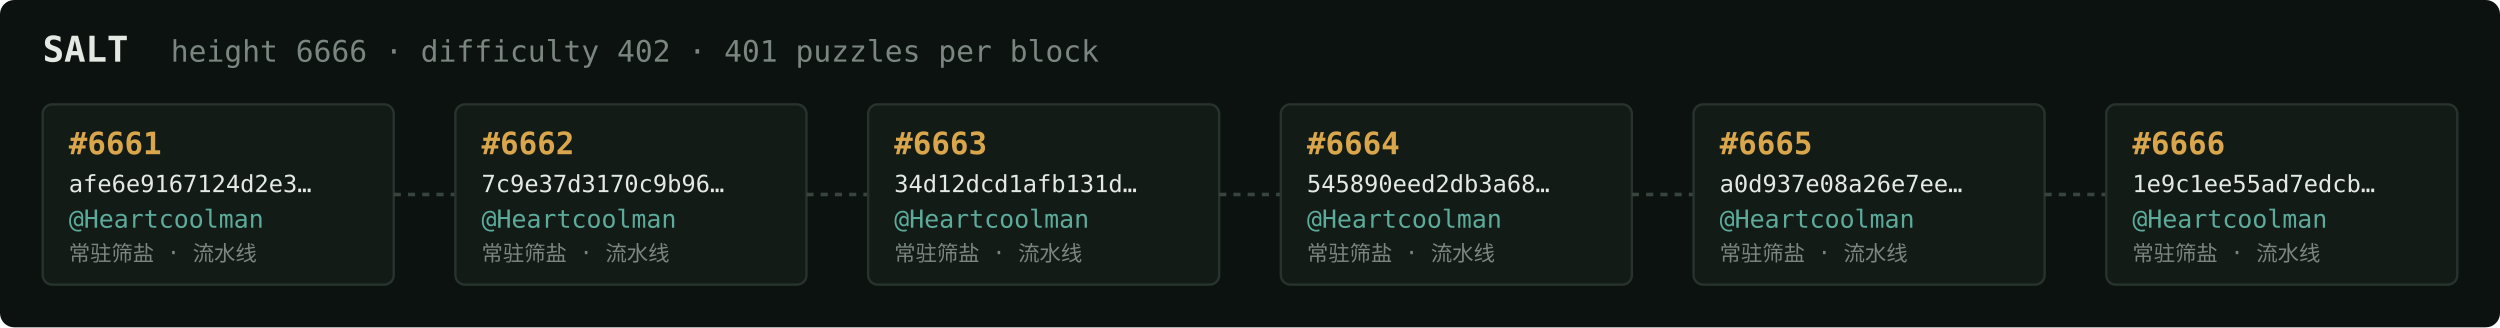
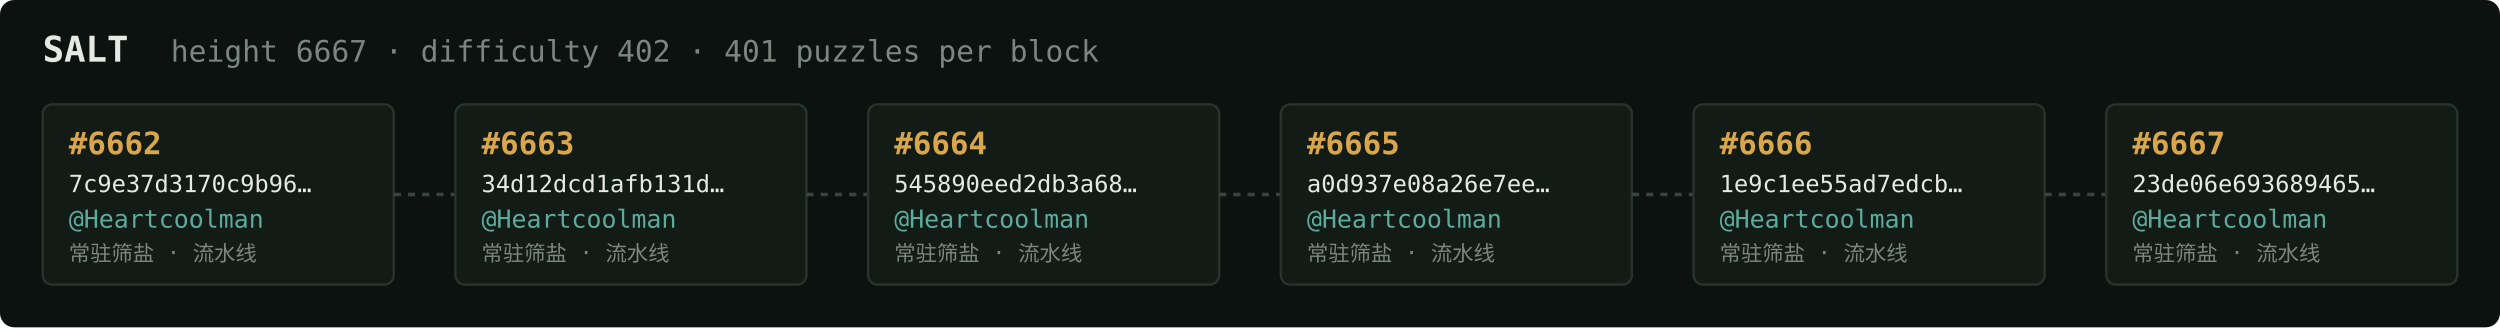
<svg xmlns="http://www.w3.org/2000/svg" width="1054" height="138" viewBox="0 0 1054 138" font-family="ui-monospace,SFMono-Regular,Menlo,monospace">
  <rect fill="#0c1210" width="1054" height="138" rx="6" />
  <text x="18" y="26" fill="#e5e9e3" font-size="15" font-weight="700">SALT</text>
-   <text x="72" y="26" fill="#7a867f" font-size="12.5">height 6666 · difficulty 402 · 401 puzzles per block</text>
+   <text x="72" y="26" fill="#7a867f" font-size="12.5">height 6667 · difficulty 402 · 401 puzzles per block</text>
  <rect x="18" y="44" width="148" height="76" rx="4" fill="#131b17" stroke="#28332e" stroke-width="1" />
-   <text x="29" y="65" fill="#d9a64c" font-size="13" font-weight="700">#6661</text>
-   <text x="29" y="81" fill="#e5e9e3" font-size="10">afe6e9167124d2e3…</text>
+   <text x="29" y="65" fill="#d9a64c" font-size="13" font-weight="700">#6662</text>
+   <text x="29" y="81" fill="#e5e9e3" font-size="10">7c9e37d3170c9b96…</text>
  <text x="29" y="96" fill="#5cab9b" font-size="10.5">@Heartcoolman</text>
  <text x="29" y="110" fill="#7a867f" font-size="9">常驻筛盐 · 流水线</text>
  <line x1="166" y1="82.0" x2="192" y2="82.0" stroke="#38443e" stroke-width="1.5" stroke-dasharray="3 3" />
  <rect x="192" y="44" width="148" height="76" rx="4" fill="#131b17" stroke="#28332e" stroke-width="1" />
-   <text x="203" y="65" fill="#d9a64c" font-size="13" font-weight="700">#6662</text>
-   <text x="203" y="81" fill="#e5e9e3" font-size="10">7c9e37d3170c9b96…</text>
+   <text x="203" y="65" fill="#d9a64c" font-size="13" font-weight="700">#6663</text>
+   <text x="203" y="81" fill="#e5e9e3" font-size="10">34d12dcd1afb131d…</text>
  <text x="203" y="96" fill="#5cab9b" font-size="10.5">@Heartcoolman</text>
  <text x="203" y="110" fill="#7a867f" font-size="9">常驻筛盐 · 流水线</text>
  <line x1="340" y1="82.0" x2="366" y2="82.0" stroke="#38443e" stroke-width="1.5" stroke-dasharray="3 3" />
  <rect x="366" y="44" width="148" height="76" rx="4" fill="#131b17" stroke="#28332e" stroke-width="1" />
-   <text x="377" y="65" fill="#d9a64c" font-size="13" font-weight="700">#6663</text>
-   <text x="377" y="81" fill="#e5e9e3" font-size="10">34d12dcd1afb131d…</text>
+   <text x="377" y="65" fill="#d9a64c" font-size="13" font-weight="700">#6664</text>
+   <text x="377" y="81" fill="#e5e9e3" font-size="10">545890eed2db3a68…</text>
  <text x="377" y="96" fill="#5cab9b" font-size="10.5">@Heartcoolman</text>
  <text x="377" y="110" fill="#7a867f" font-size="9">常驻筛盐 · 流水线</text>
  <line x1="514" y1="82.0" x2="540" y2="82.0" stroke="#38443e" stroke-width="1.5" stroke-dasharray="3 3" />
  <rect x="540" y="44" width="148" height="76" rx="4" fill="#131b17" stroke="#28332e" stroke-width="1" />
-   <text x="551" y="65" fill="#d9a64c" font-size="13" font-weight="700">#6664</text>
-   <text x="551" y="81" fill="#e5e9e3" font-size="10">545890eed2db3a68…</text>
+   <text x="551" y="65" fill="#d9a64c" font-size="13" font-weight="700">#6665</text>
+   <text x="551" y="81" fill="#e5e9e3" font-size="10">a0d937e08a26e7ee…</text>
  <text x="551" y="96" fill="#5cab9b" font-size="10.5">@Heartcoolman</text>
  <text x="551" y="110" fill="#7a867f" font-size="9">常驻筛盐 · 流水线</text>
  <line x1="688" y1="82.0" x2="714" y2="82.0" stroke="#38443e" stroke-width="1.5" stroke-dasharray="3 3" />
  <rect x="714" y="44" width="148" height="76" rx="4" fill="#131b17" stroke="#28332e" stroke-width="1" />
-   <text x="725" y="65" fill="#d9a64c" font-size="13" font-weight="700">#6665</text>
-   <text x="725" y="81" fill="#e5e9e3" font-size="10">a0d937e08a26e7ee…</text>
+   <text x="725" y="65" fill="#d9a64c" font-size="13" font-weight="700">#6666</text>
+   <text x="725" y="81" fill="#e5e9e3" font-size="10">1e9c1ee55ad7edcb…</text>
  <text x="725" y="96" fill="#5cab9b" font-size="10.5">@Heartcoolman</text>
  <text x="725" y="110" fill="#7a867f" font-size="9">常驻筛盐 · 流水线</text>
  <line x1="862" y1="82.0" x2="888" y2="82.0" stroke="#38443e" stroke-width="1.5" stroke-dasharray="3 3" />
  <rect x="888" y="44" width="148" height="76" rx="4" fill="#131b17" stroke="#28332e" stroke-width="1" />
-   <text x="899" y="65" fill="#d9a64c" font-size="13" font-weight="700">#6666</text>
-   <text x="899" y="81" fill="#e5e9e3" font-size="10">1e9c1ee55ad7edcb…</text>
+   <text x="899" y="65" fill="#d9a64c" font-size="13" font-weight="700">#6667</text>
+   <text x="899" y="81" fill="#e5e9e3" font-size="10">23de06e693689465…</text>
  <text x="899" y="96" fill="#5cab9b" font-size="10.5">@Heartcoolman</text>
  <text x="899" y="110" fill="#7a867f" font-size="9">常驻筛盐 · 流水线</text>
</svg>
